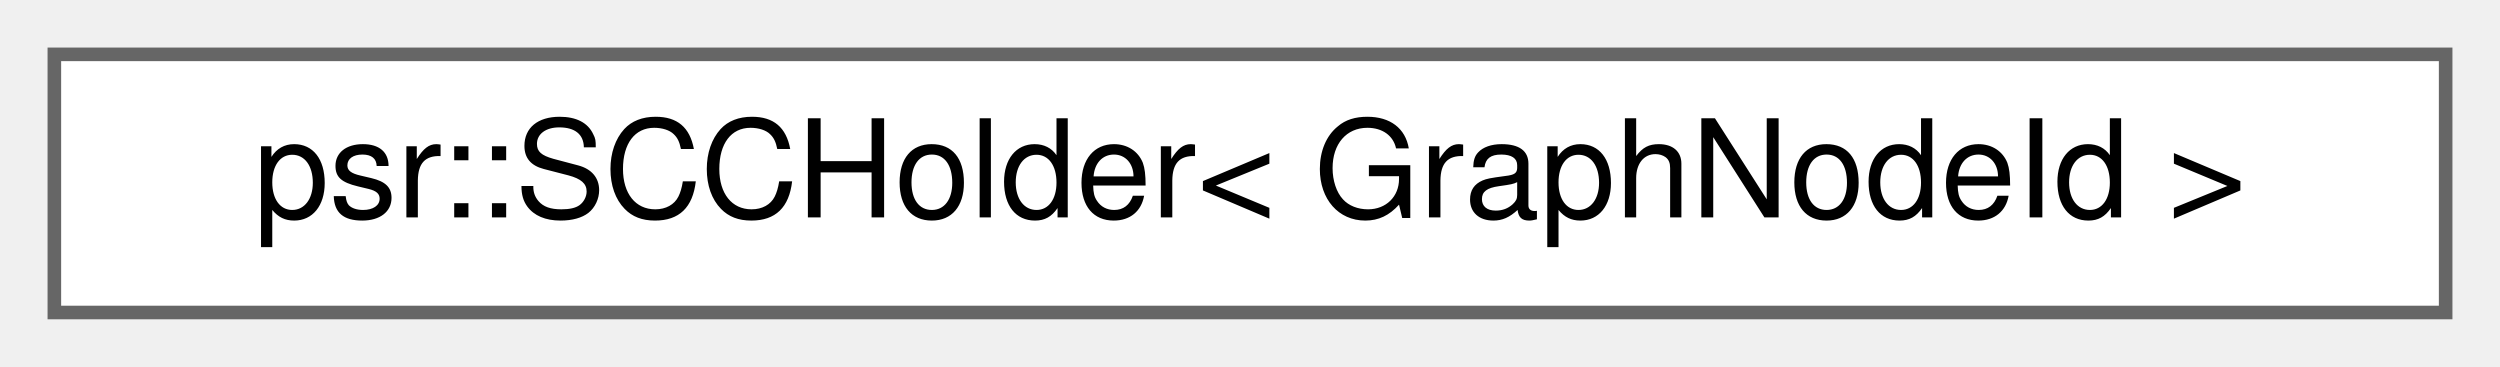
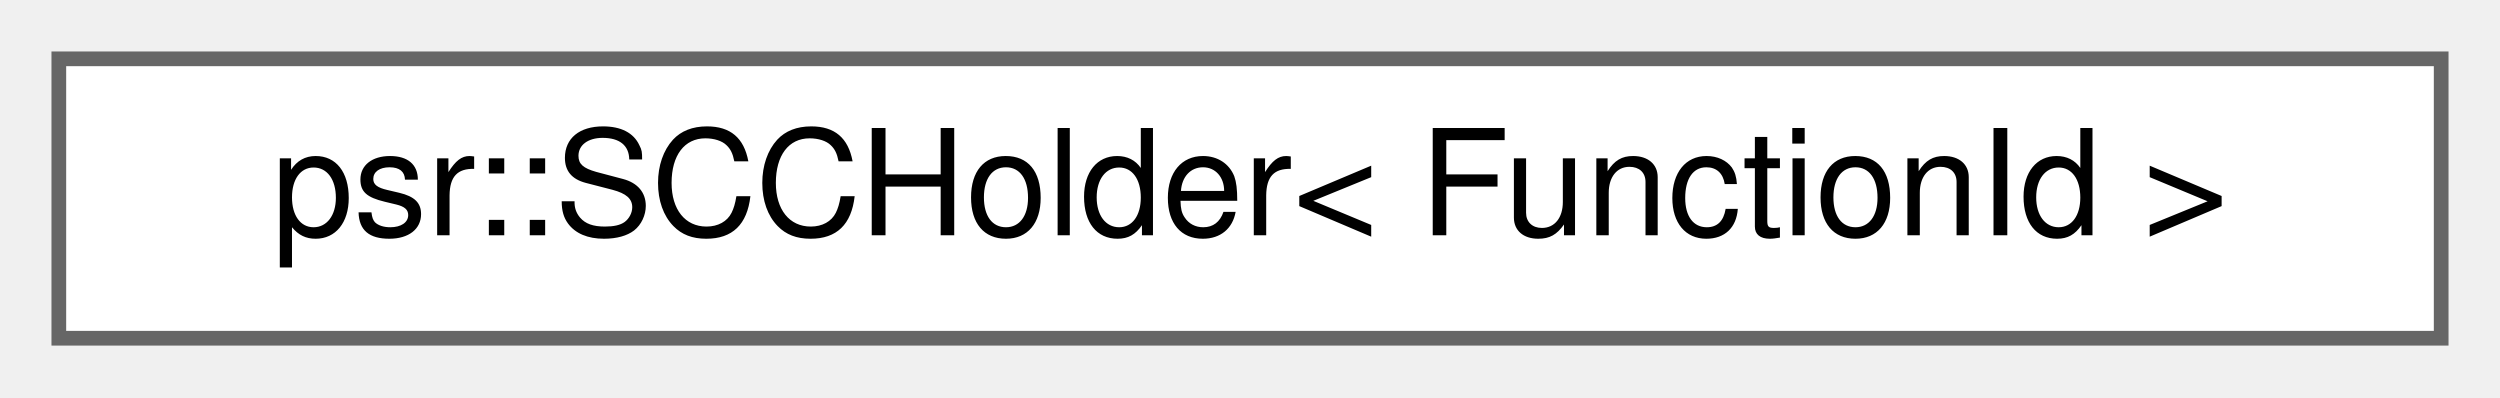
- <svg xmlns="http://www.w3.org/2000/svg" xmlns:xlink="http://www.w3.org/1999/xlink" width="184pt" height="27pt" viewBox="0.00 0.00 184.00 27.00">
+ <svg xmlns="http://www.w3.org/2000/svg" xmlns:xlink="http://www.w3.org/1999/xlink" width="170pt" height="27pt" viewBox="0.00 0.00 170.00 27.00">
  <g id="graph0" class="graph" transform="scale(1 1) rotate(0) translate(4 23)">
    <g id="Node000000" class="node">
      <g id="a_Node000000">
-         <a xlink:href="structpsr_1_1SCCHolder.html" target="_top" xlink:title="Holds the SCCs of a given graph. Each SCC is assigned a unique sequential id.">
-           <polygon fill="white" stroke="#666666" points="176,-19 0,-19 0,0 176,0 176,-19" />
-           <text text-anchor="middle" x="88" y="-7" font-family="Helvetica,sans-Serif" font-size="10.00">psr::SCCHolder&lt; GraphNodeId &gt;</text>
+         <a xlink:href="structpsr_1_1SCCHolder.html" target="_top" xlink:title=" ">
+           <polygon fill="white" stroke="#666666" points="162,-19 0,-19 0,0 162,0 162,-19" />
+           <text text-anchor="middle" x="81" y="-7" font-family="Helvetica,sans-Serif" font-size="10.00">psr::SCCHolder&lt; FunctionId &gt;</text>
        </a>
      </g>
    </g>
  </g>
</svg>
